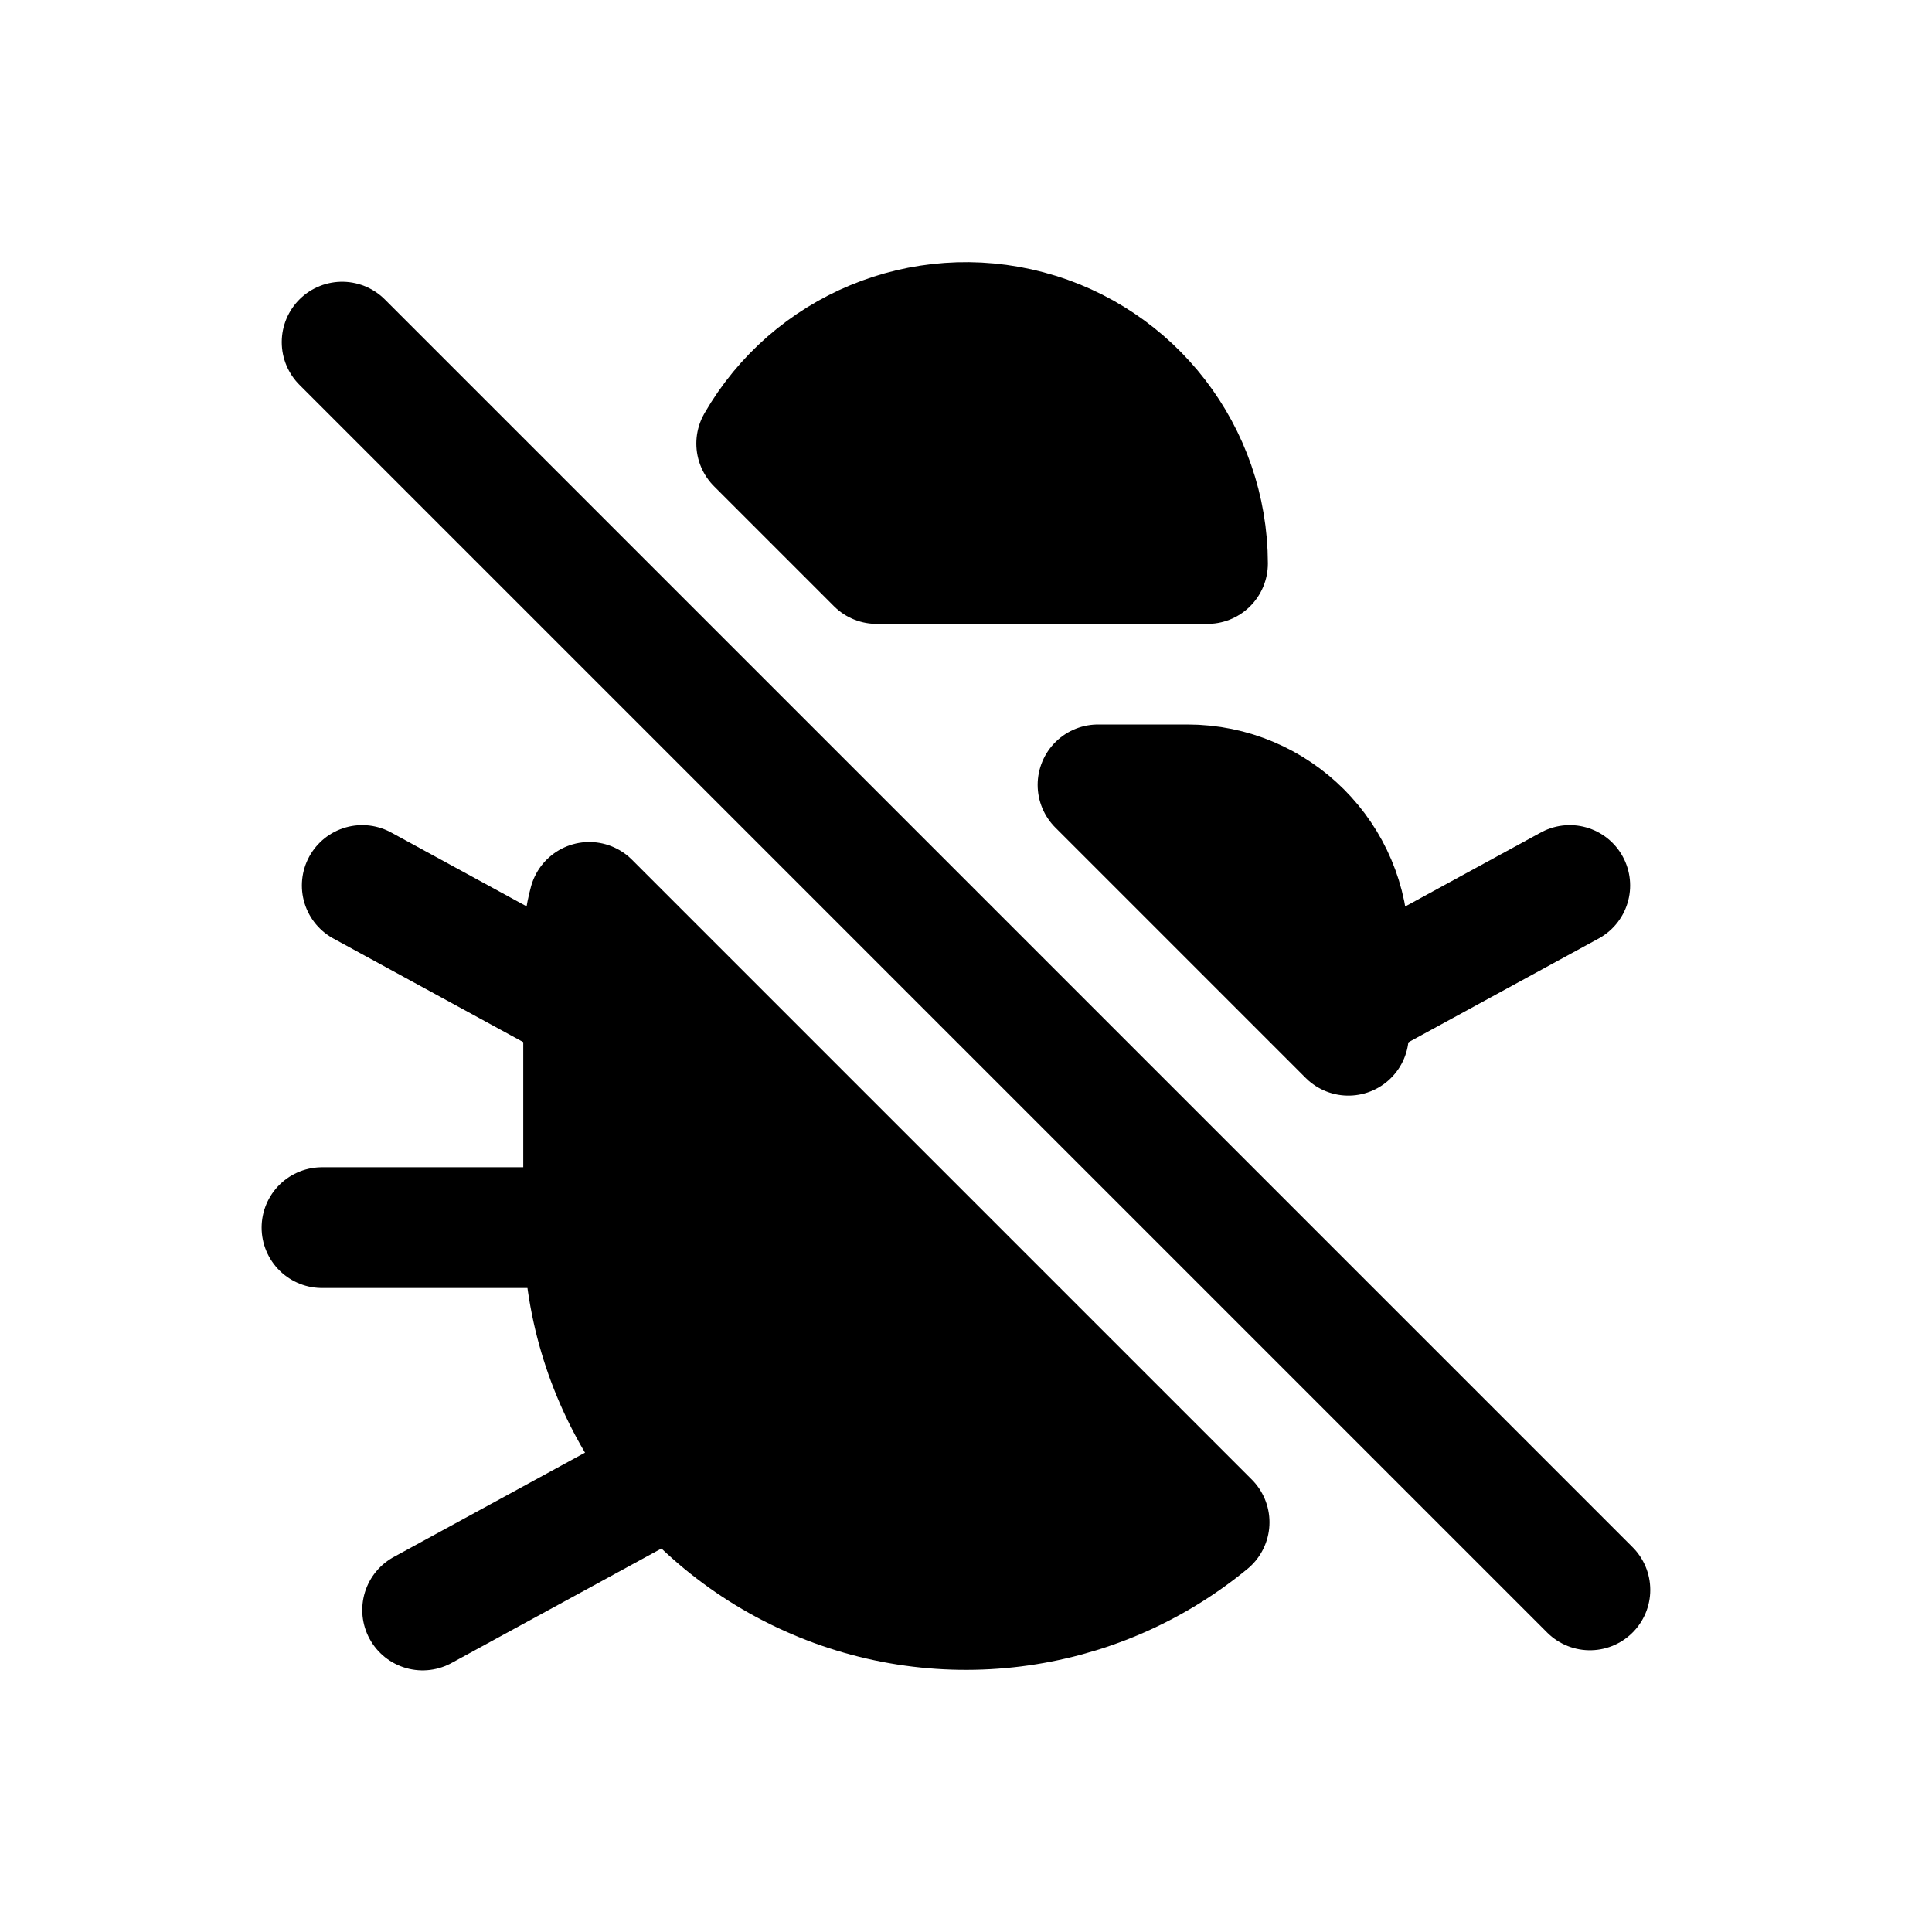
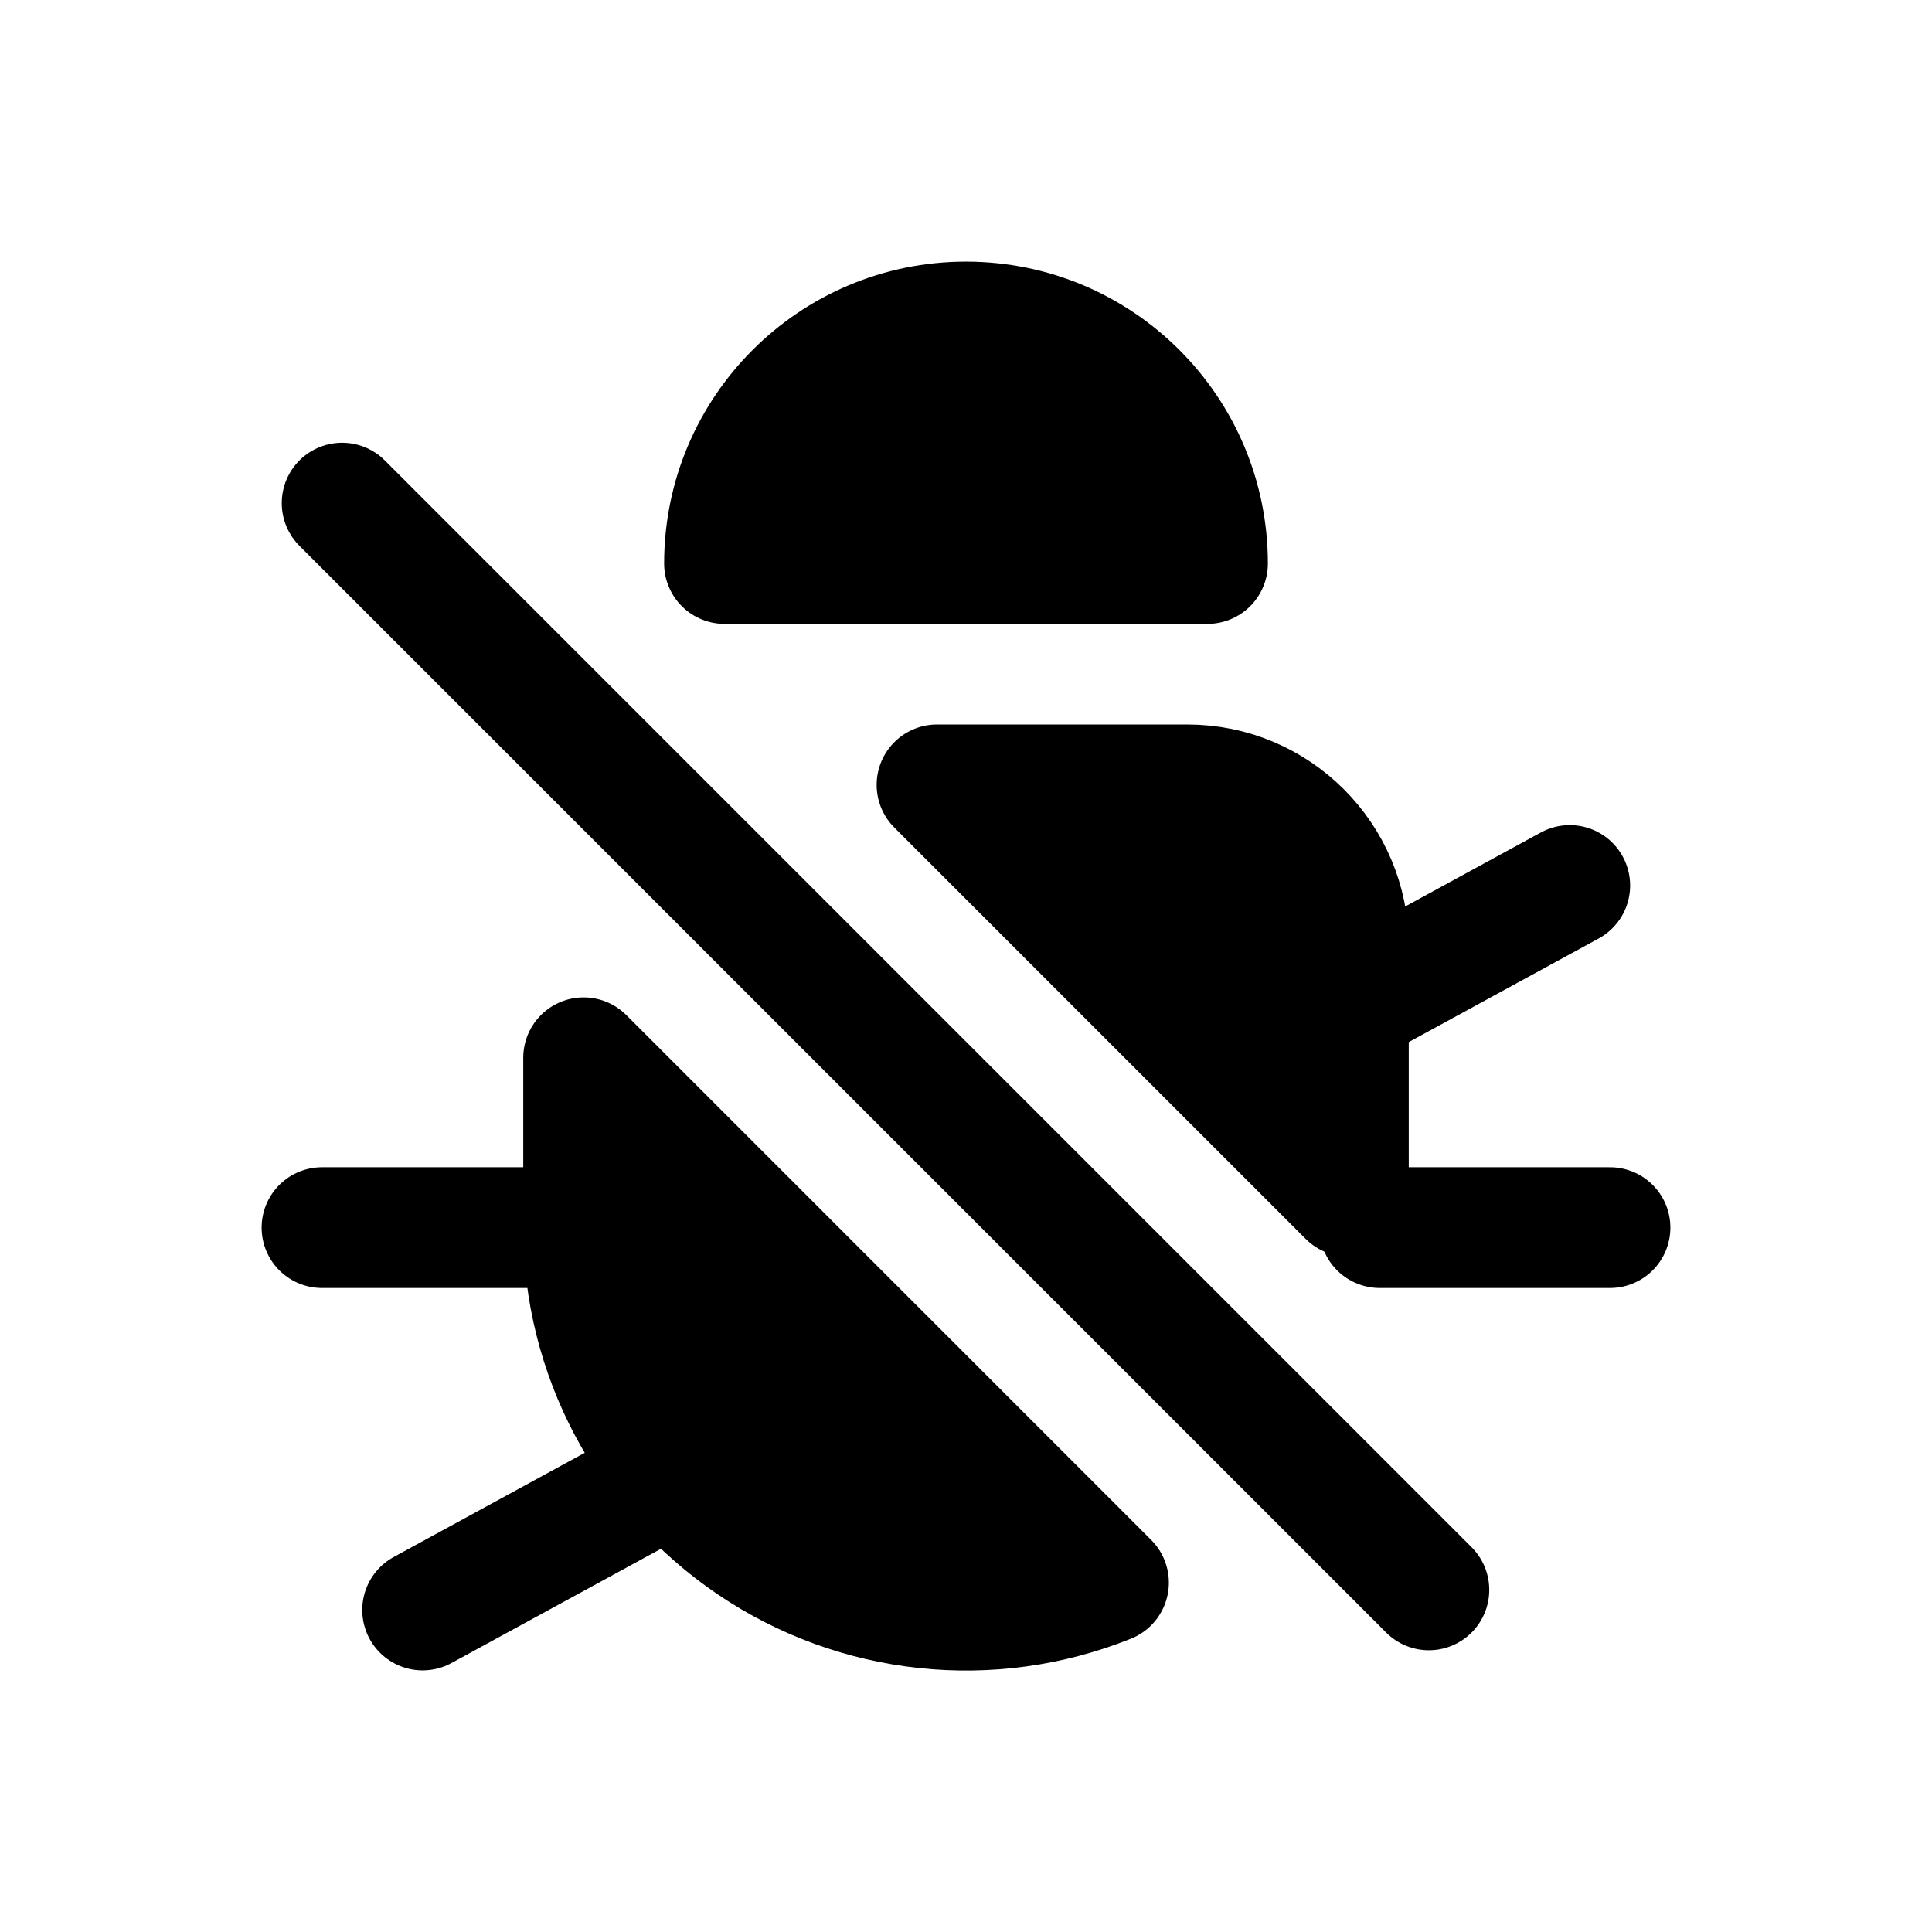
<svg xmlns="http://www.w3.org/2000/svg" viewBox="0 0 24 24" fill="currentColor" stroke="currentColor" stroke-width="1.5" stroke-linecap="round" stroke-linejoin="round">
-   <path d="M9.4 5.51A3 3 0 0 1 15 7L10.89 7ZM13.64 9.75L14.75 9.75A2 2 0 0 1 16.75 11.75L16.75 12.86ZM15.02 18.91A4.75 4.75 0 0 1 7.25 15.25L7.25 11.75A2 2 0 0 1 7.32 11.21Z" />
-   <path fill="none" d="M7.25 12.5L4.5 11M16.75 12.5L19.5 11M7.25 15.25L4 15.25M8 18.5L5.25 20M4.25 4.25L19.75 19.75" />
+   <path d="M9 7A3 3 0 0 1 15 7L9 7ZM11.64 9.75L14.75 9.75A2 2 0 0 1 16.75 11.75L16.75 14.86ZM13.77 19.66A4.75 4.75 0 0 1 7.25 15.25L7.25 13.14Z" />
+   <path fill="none" d="M16.75 12.5L19.5 11M7.25 15.25L4 15.25M17.14 15.25L20 15.25M8 18.5L5.25 20M4.25 6.25L17.75 19.75" />
</svg>
